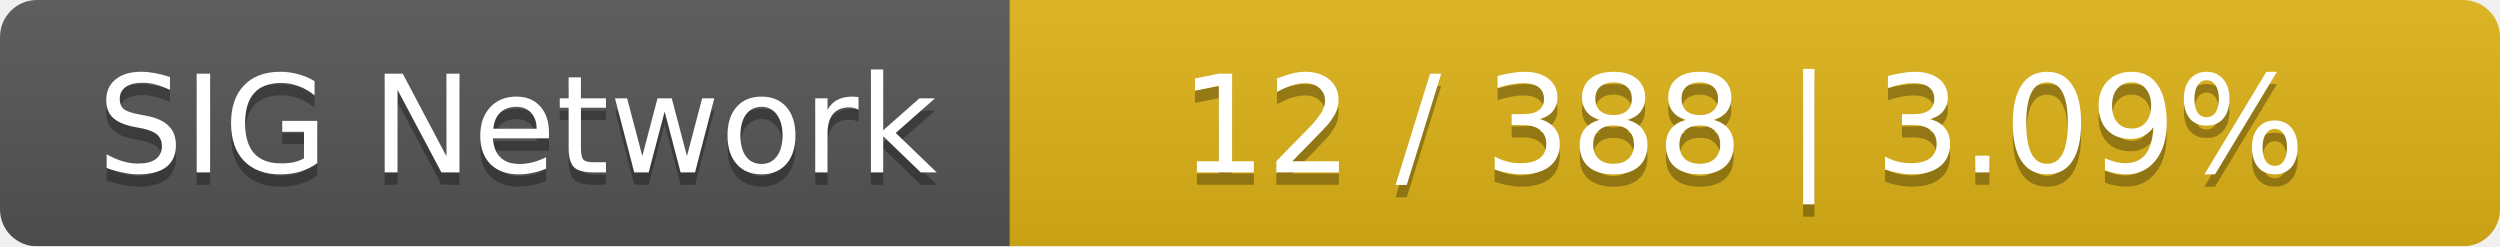
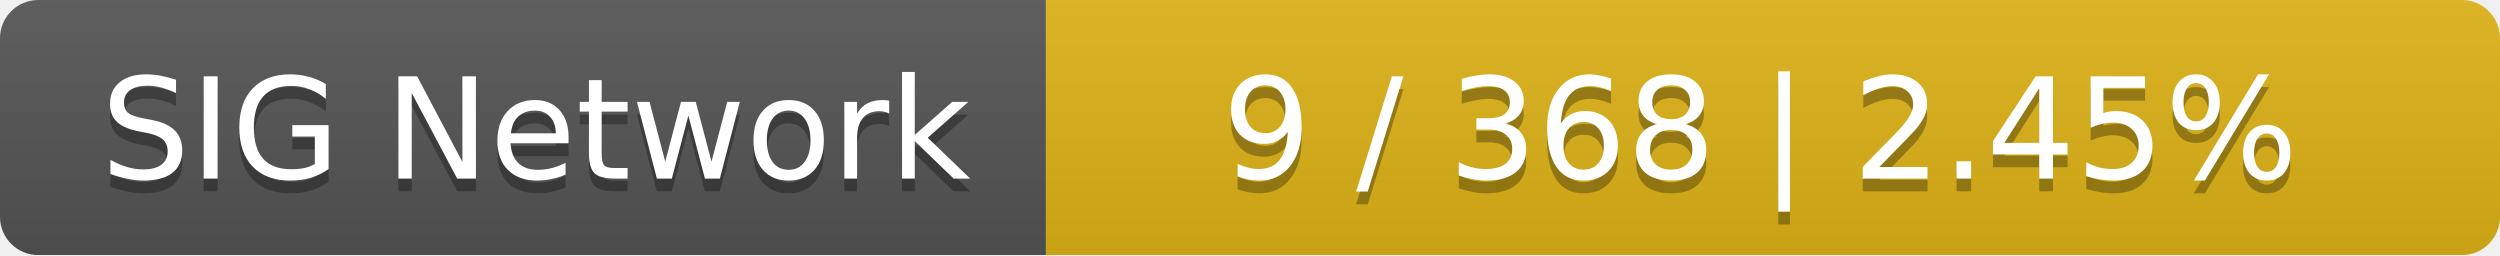
- <svg xmlns="http://www.w3.org/2000/svg" width="203" height="20">
+ <svg xmlns="http://www.w3.org/2000/svg" width="196" height="20">
  <linearGradient id="smooth" x2="0" y2="100%">
    <stop offset="0" stop-color="#bbb" stop-opacity=".1" />
    <stop offset="1" stop-opacity=".1" />
  </linearGradient>
  <mask id="round">
-     <rect width="203" height="20" rx="3" fill="#fff" />
+     <rect width="196" height="20" rx="3" fill="#fff" />
  </mask>
  <g mask="url(#round)">
    <rect width="82" height="20" fill="#555" />
-     <rect x="82" width="121" height="20" fill="#dfb317" />
-     <rect width="203" height="20" fill="url(#smooth)" />
+     <rect x="82" width="114" height="20" fill="#dfb317" />
+     <rect width="196" height="20" fill="url(#smooth)" />
  </g>
  <g fill="#fff" text-anchor="middle" font-family="DejaVu Sans,Verdana,Geneva,sans-serif" font-size="11">
    <text x="42" y="15" fill="#010101" fill-opacity=".3">SIG Network</text>
    <text x="42" y="14">SIG Network</text>
-     <text x="141.5" y="15" fill="#010101" fill-opacity=".3">12 / 388    |    3.09%</text>
-     <text x="141.5" y="14">12 / 388    |    3.09%</text>
+     <text x="138" y="15" fill="#010101" fill-opacity=".3">9 / 368    |    2.45%</text>
+     <text x="138" y="14">9 / 368    |    2.45%</text>
  </g>
</svg>
